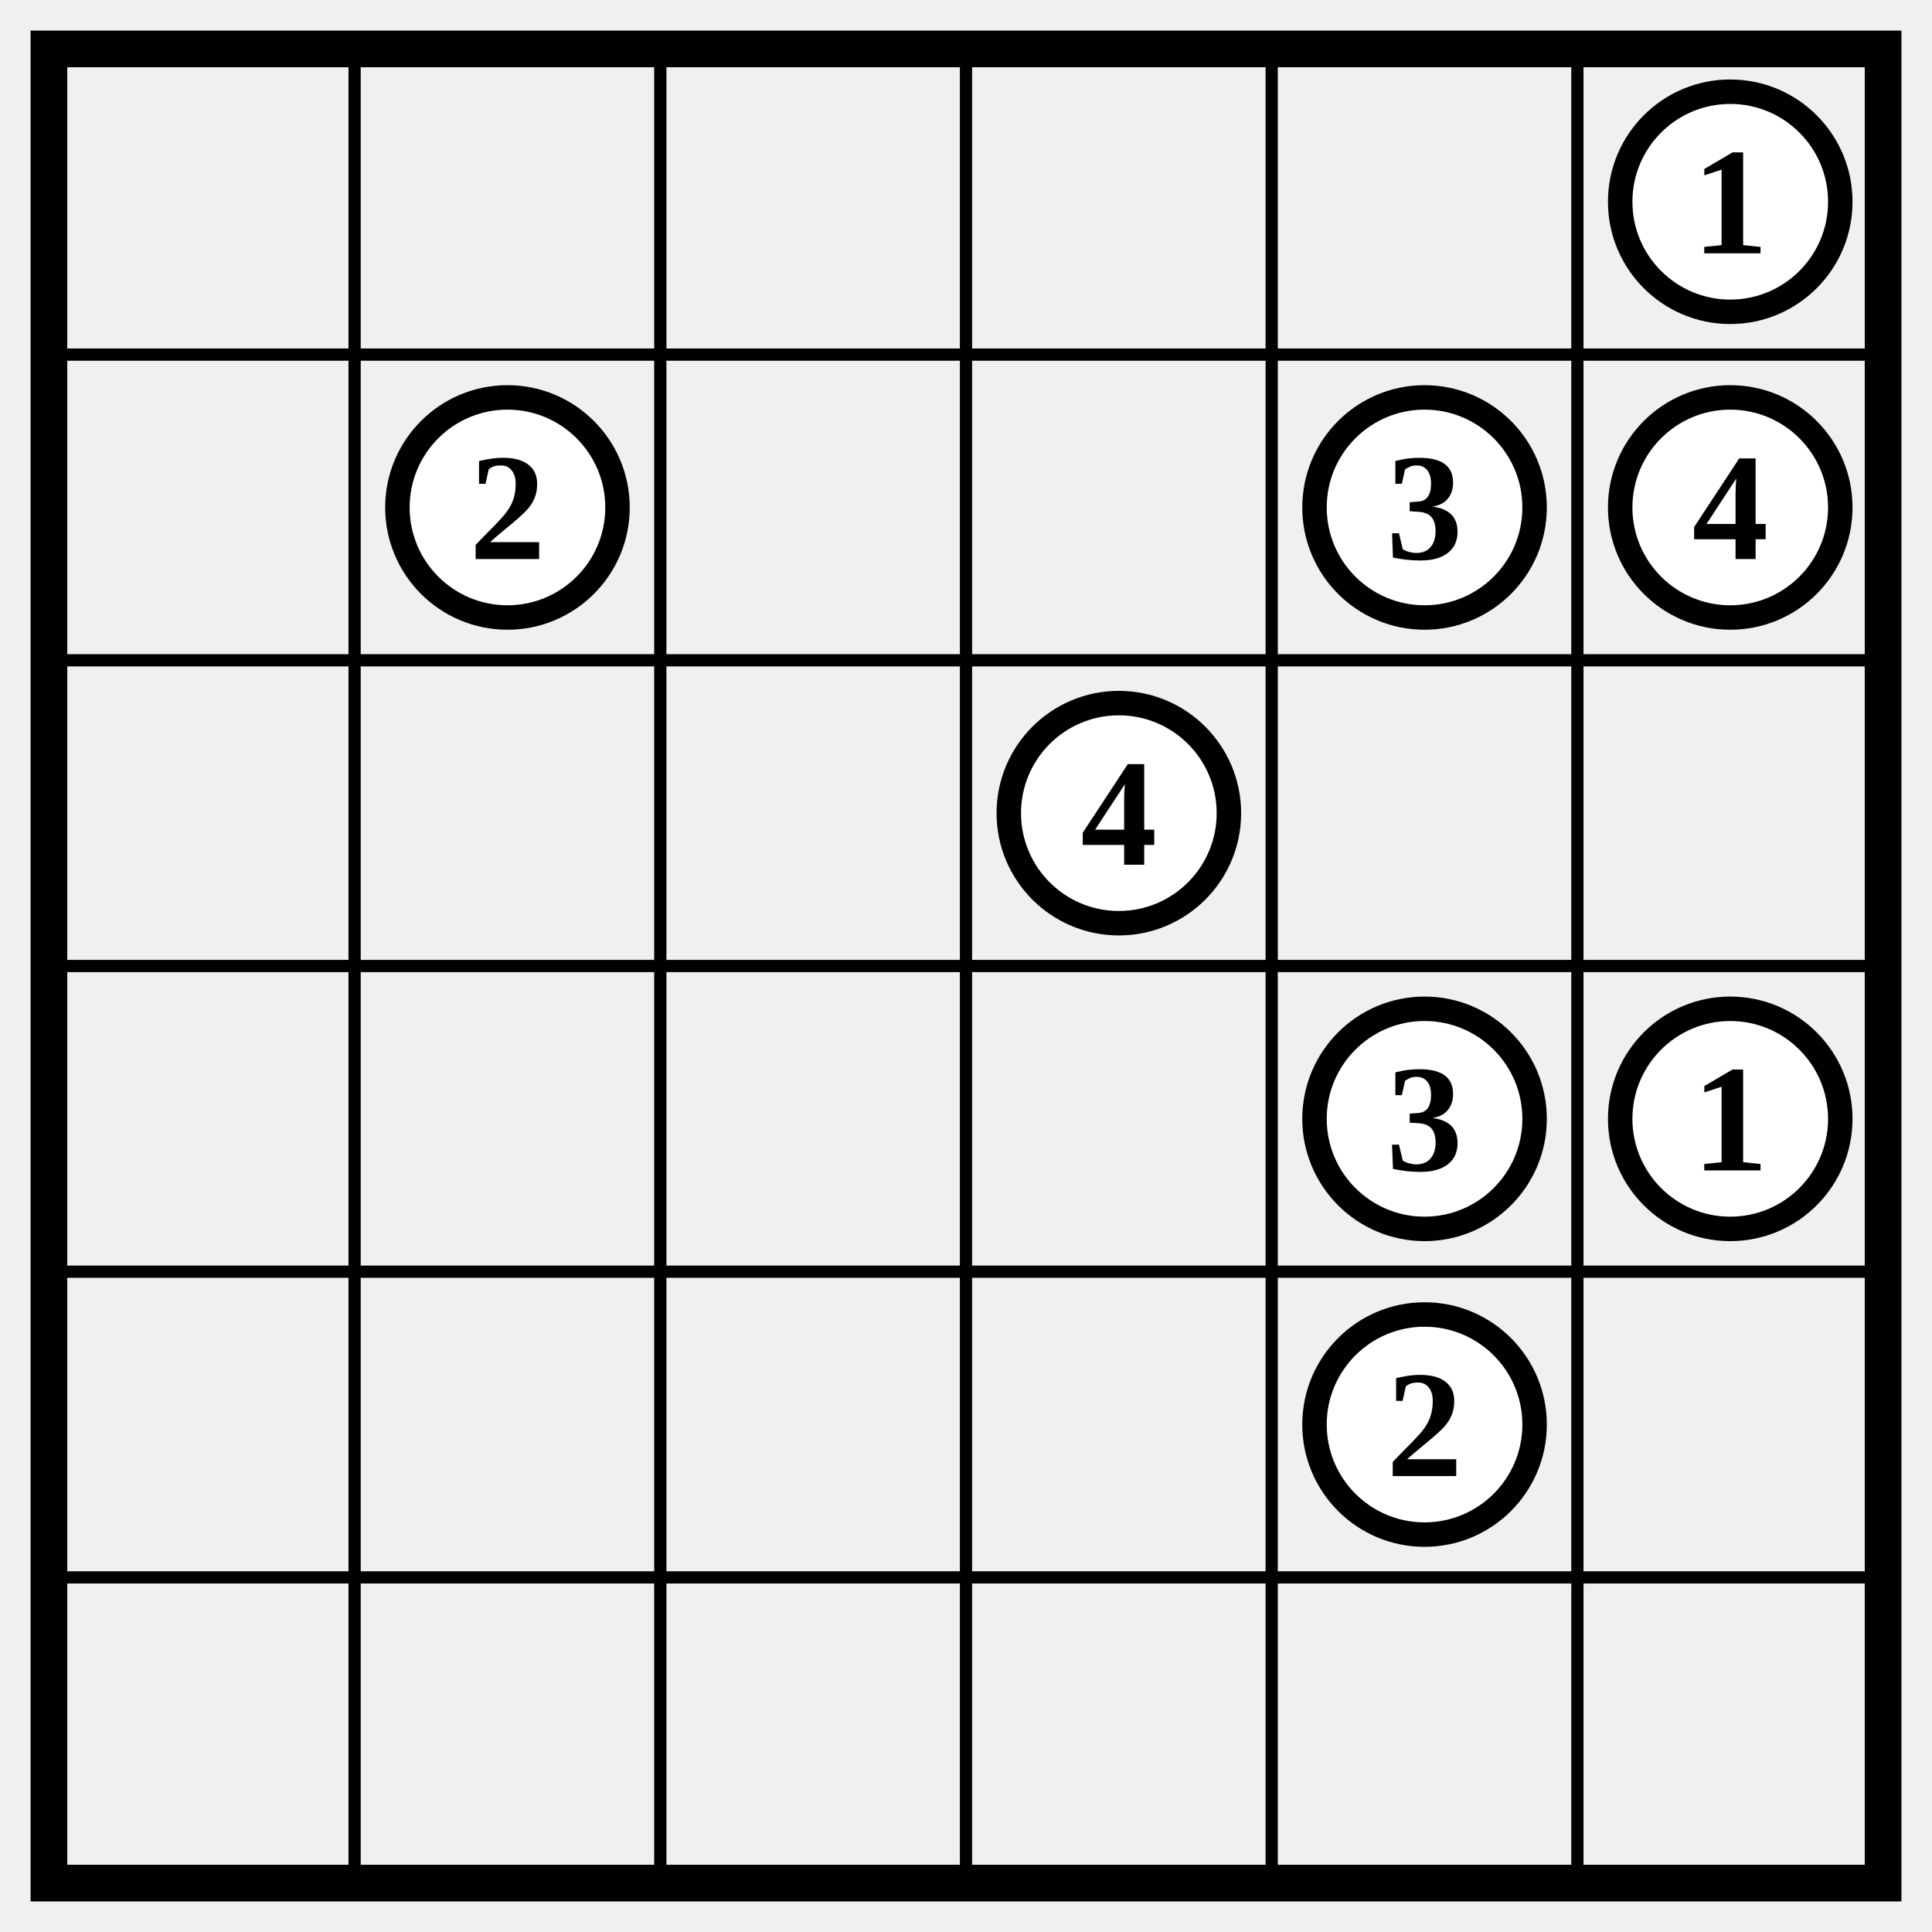
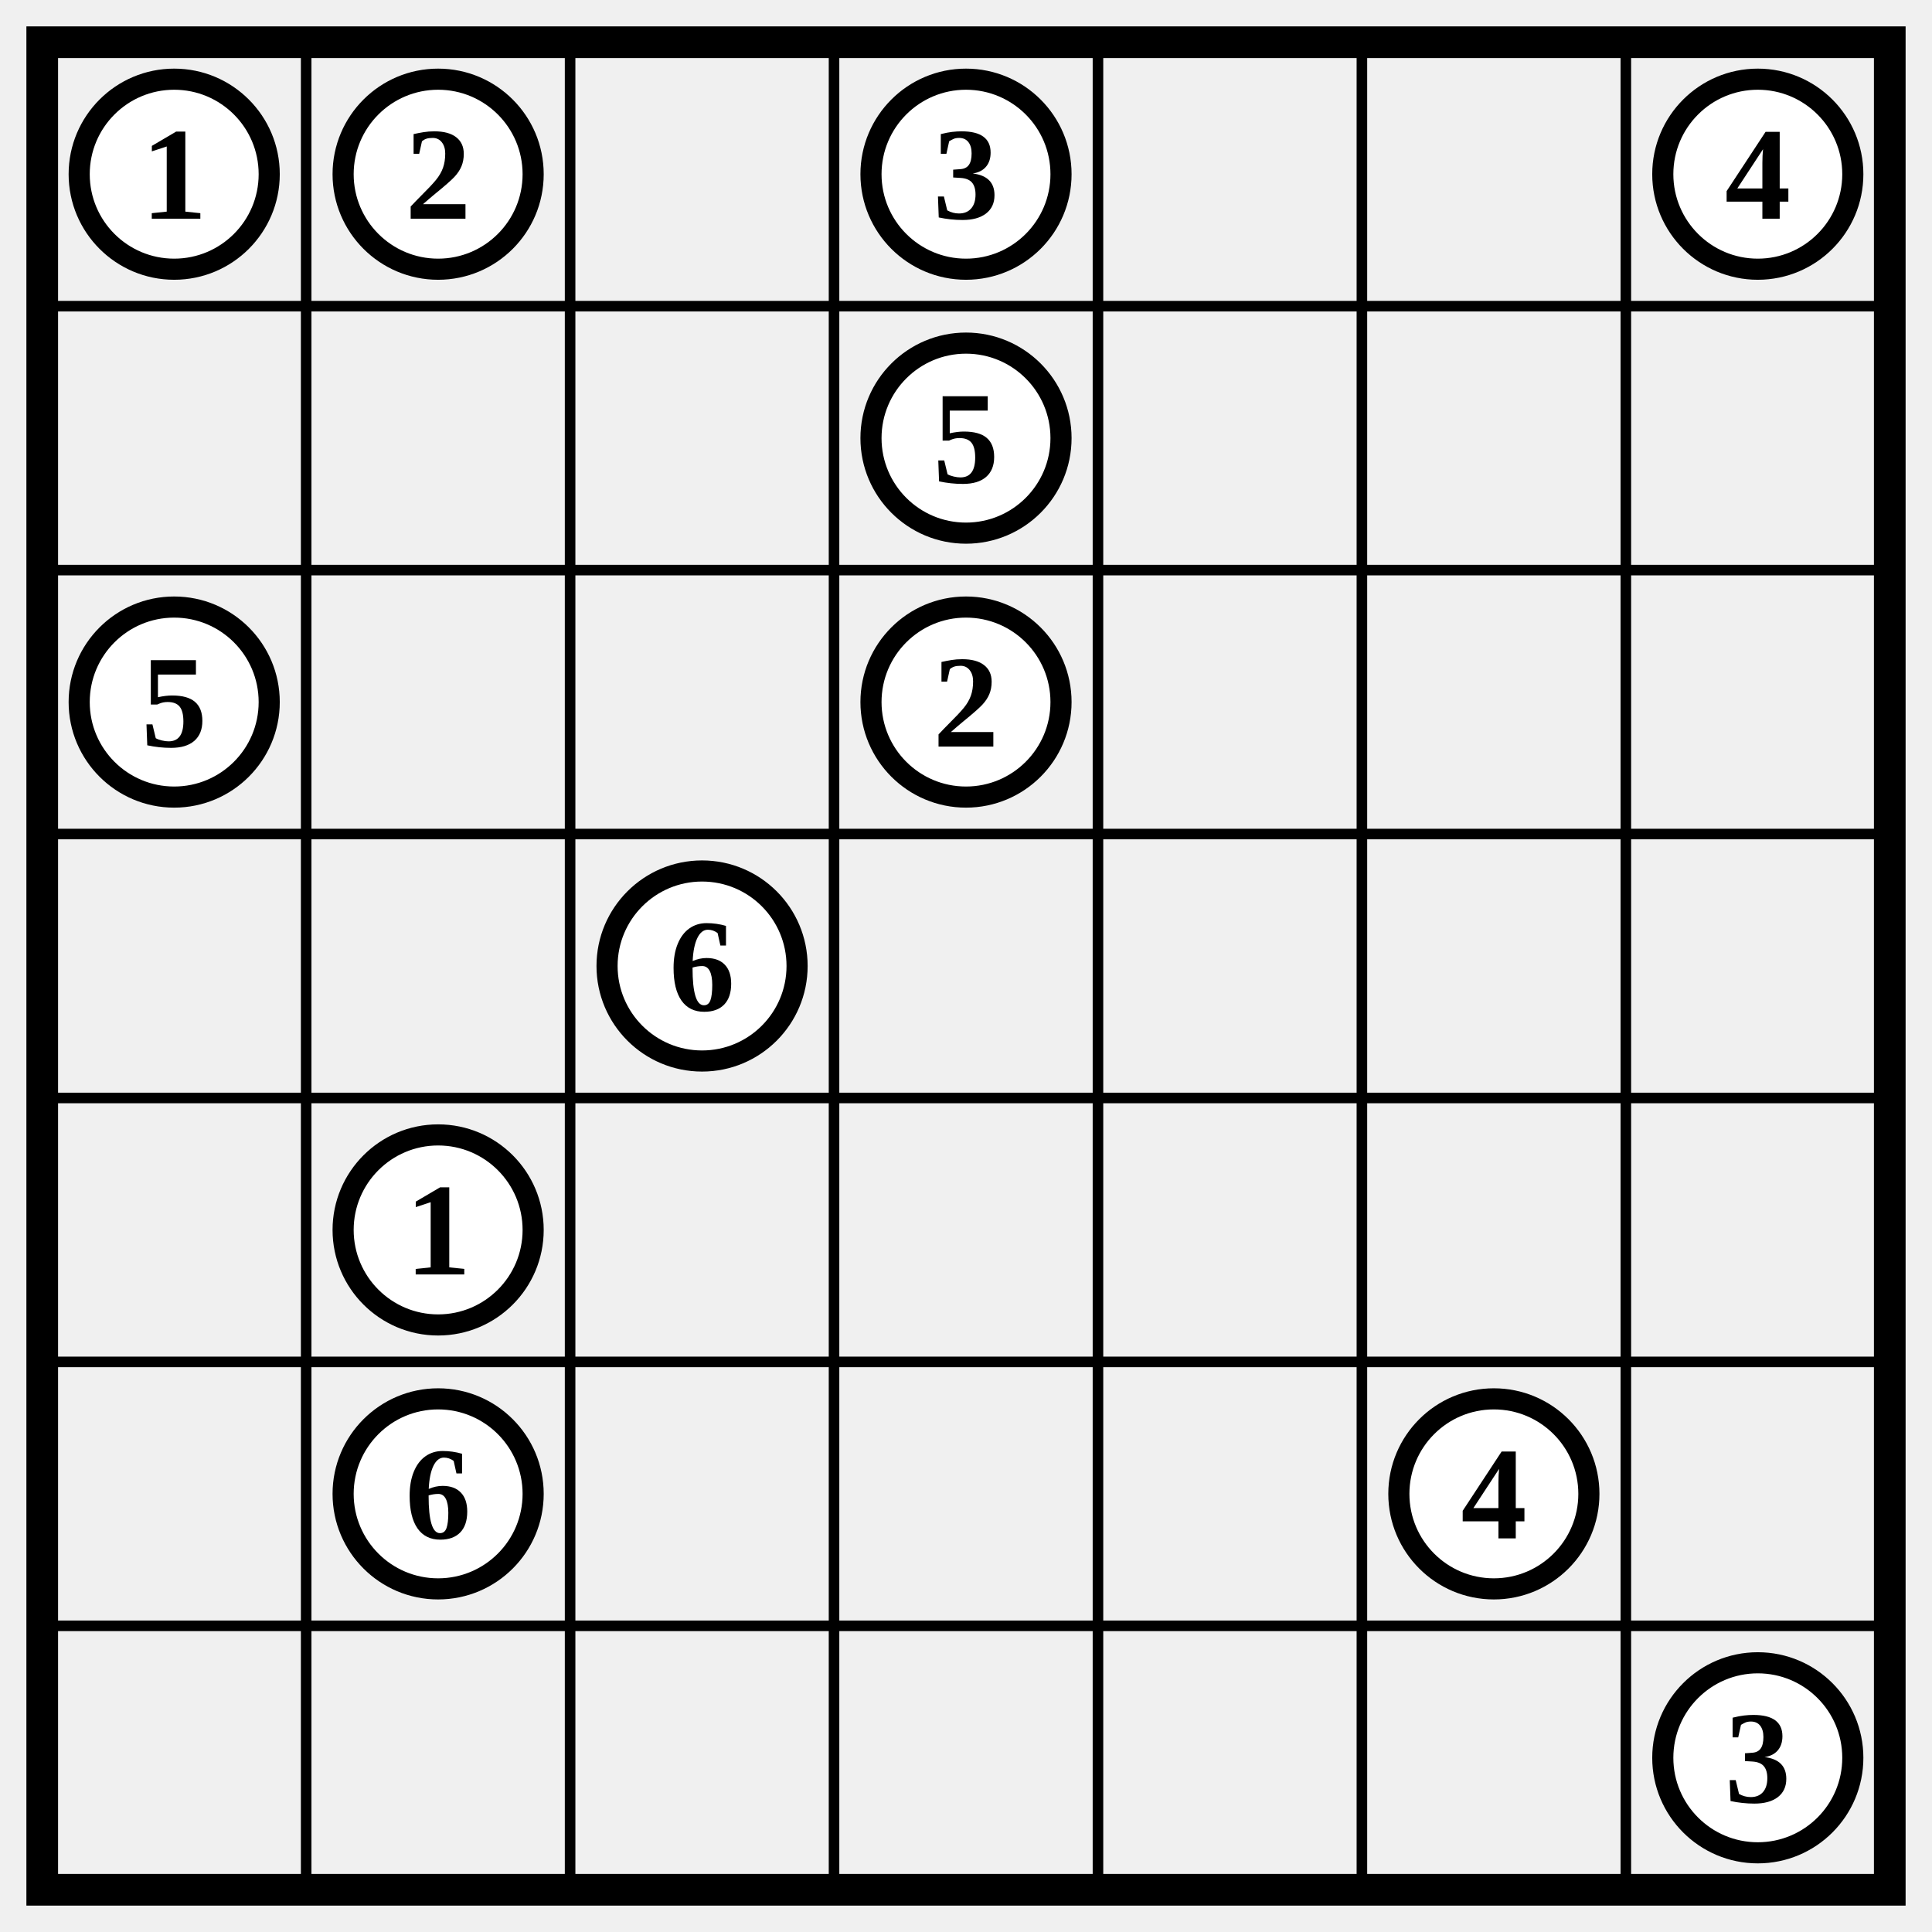
- <svg xmlns="http://www.w3.org/2000/svg" class="p" viewBox="0 0 632 632" preserveAspectRatio="xMidYMid meet" shape-rendering="geometricPrecision">
-   <path d="M16 116H616M16 216H616M16 316H616M16 416H616M16 516H616M116 16V616M216 16V616M316 16V616M416 16V616M516 16V616" fill="none" stroke="#000" stroke-width="4" stroke-linecap="square" />
-   <rect x="16" y="16" width="600" height="600" fill="none" stroke="#000" stroke-width="12" />
-   <circle cx="566" cy="66" r="36" fill="#fff" stroke="#000" stroke-width="8" />
-   <text x="566" y="66" font-size="50" text-anchor="middle" dominant-baseline="central" fill="#000" font-weight="700">1</text>
-   <circle cx="166" cy="166" r="36" fill="#fff" stroke="#000" stroke-width="8" />
-   <text x="166" y="166" font-size="50" text-anchor="middle" dominant-baseline="central" fill="#000" font-weight="700">2</text>
-   <circle cx="466" cy="166" r="36" fill="#fff" stroke="#000" stroke-width="8" />
-   <text x="466" y="166" font-size="50" text-anchor="middle" dominant-baseline="central" fill="#000" font-weight="700">3</text>
-   <circle cx="566" cy="166" r="36" fill="#fff" stroke="#000" stroke-width="8" />
-   <text x="566" y="166" font-size="50" text-anchor="middle" dominant-baseline="central" fill="#000" font-weight="700">4</text>
+ <svg xmlns="http://www.w3.org/2000/svg" class="p" viewBox="0 0 732 732" preserveAspectRatio="xMidYMid meet" shape-rendering="geometricPrecision">
+   <path d="M16 116H716M16 216H716M16 316H716M16 416H716M16 516H716M16 616H716M116 16V716M216 16V716M316 16V716M416 16V716M516 16V716M616 16V716" fill="none" stroke="#000" stroke-width="4" stroke-linecap="square" />
+   <rect x="16" y="16" width="700" height="700" fill="none" stroke="#000" stroke-width="12" />
+   <circle cx="66" cy="66" r="36" fill="#fff" stroke="#000" stroke-width="8" />
+   <text x="66" y="66" font-size="50" text-anchor="middle" dominant-baseline="central" fill="#000" font-weight="700">1</text>
+   <circle cx="166" cy="66" r="36" fill="#fff" stroke="#000" stroke-width="8" />
+   <text x="166" y="66" font-size="50" text-anchor="middle" dominant-baseline="central" fill="#000" font-weight="700">2</text>
+   <circle cx="366" cy="66" r="36" fill="#fff" stroke="#000" stroke-width="8" />
+   <text x="366" y="66" font-size="50" text-anchor="middle" dominant-baseline="central" fill="#000" font-weight="700">3</text>
+   <circle cx="666" cy="66" r="36" fill="#fff" stroke="#000" stroke-width="8" />
+   <text x="666" y="66" font-size="50" text-anchor="middle" dominant-baseline="central" fill="#000" font-weight="700">4</text>
+   <circle cx="366" cy="166" r="36" fill="#fff" stroke="#000" stroke-width="8" />
+   <text x="366" y="166" font-size="50" text-anchor="middle" dominant-baseline="central" fill="#000" font-weight="700">5</text>
+   <circle cx="66" cy="266" r="36" fill="#fff" stroke="#000" stroke-width="8" />
+   <text x="66" y="266" font-size="50" text-anchor="middle" dominant-baseline="central" fill="#000" font-weight="700">5</text>
  <circle cx="366" cy="266" r="36" fill="#fff" stroke="#000" stroke-width="8" />
-   <text x="366" y="266" font-size="50" text-anchor="middle" dominant-baseline="central" fill="#000" font-weight="700">4</text>
-   <circle cx="466" cy="366" r="36" fill="#fff" stroke="#000" stroke-width="8" />
-   <text x="466" y="366" font-size="50" text-anchor="middle" dominant-baseline="central" fill="#000" font-weight="700">3</text>
-   <circle cx="566" cy="366" r="36" fill="#fff" stroke="#000" stroke-width="8" />
-   <text x="566" y="366" font-size="50" text-anchor="middle" dominant-baseline="central" fill="#000" font-weight="700">1</text>
-   <circle cx="466" cy="466" r="36" fill="#fff" stroke="#000" stroke-width="8" />
-   <text x="466" y="466" font-size="50" text-anchor="middle" dominant-baseline="central" fill="#000" font-weight="700">2</text>
+   <text x="366" y="266" font-size="50" text-anchor="middle" dominant-baseline="central" fill="#000" font-weight="700">2</text>
+   <circle cx="266" cy="366" r="36" fill="#fff" stroke="#000" stroke-width="8" />
+   <text x="266" y="366" font-size="50" text-anchor="middle" dominant-baseline="central" fill="#000" font-weight="700">6</text>
+   <circle cx="166" cy="466" r="36" fill="#fff" stroke="#000" stroke-width="8" />
+   <text x="166" y="466" font-size="50" text-anchor="middle" dominant-baseline="central" fill="#000" font-weight="700">1</text>
+   <circle cx="166" cy="566" r="36" fill="#fff" stroke="#000" stroke-width="8" />
+   <text x="166" y="566" font-size="50" text-anchor="middle" dominant-baseline="central" fill="#000" font-weight="700">6</text>
+   <circle cx="566" cy="566" r="36" fill="#fff" stroke="#000" stroke-width="8" />
+   <text x="566" y="566" font-size="50" text-anchor="middle" dominant-baseline="central" fill="#000" font-weight="700">4</text>
+   <circle cx="666" cy="666" r="36" fill="#fff" stroke="#000" stroke-width="8" />
+   <text x="666" y="666" font-size="50" text-anchor="middle" dominant-baseline="central" fill="#000" font-weight="700">3</text>
</svg>
